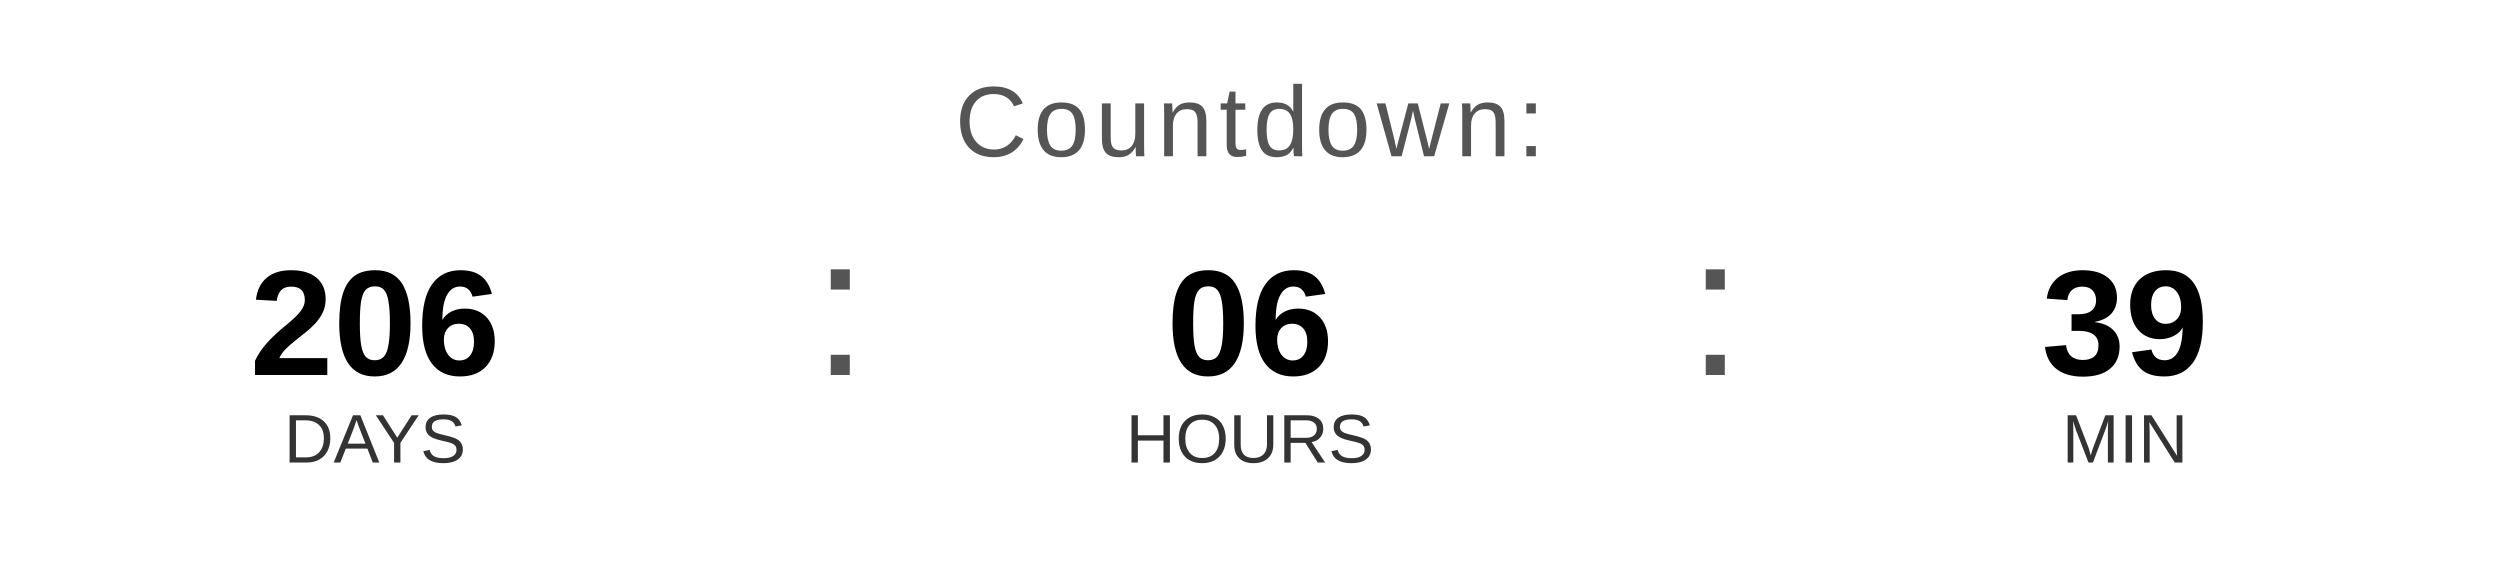
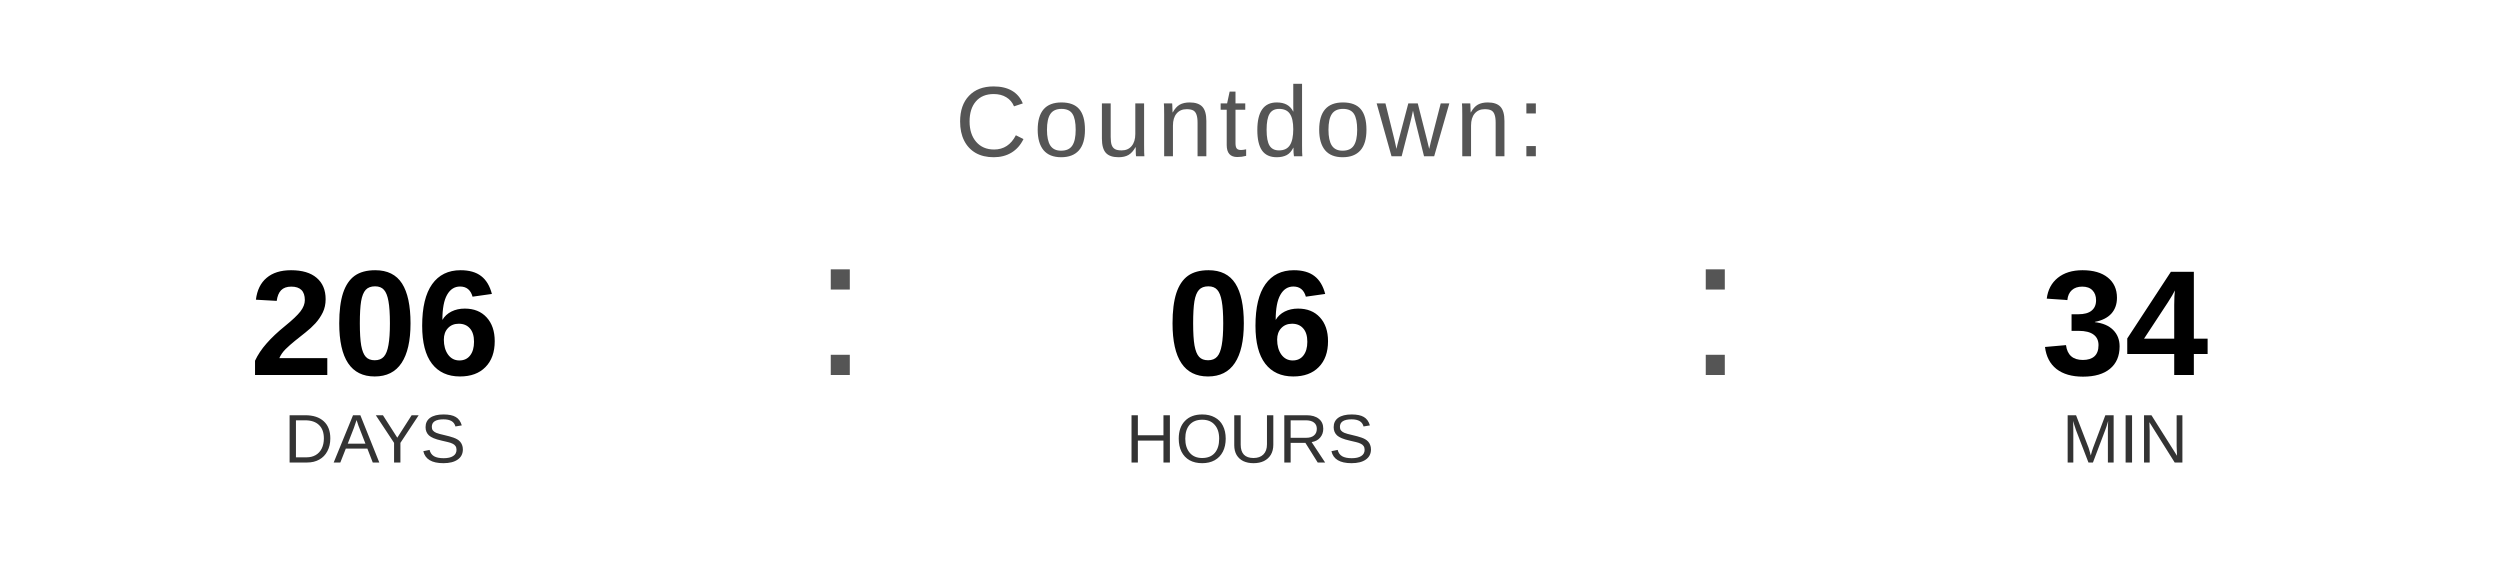
<svg xmlns="http://www.w3.org/2000/svg" width="400" height="90" viewBox="0 0 400 90">
  <text x="200" y="25" font-family="Arial, Helvetica, sans-serif" font-size="16" fill="#555555" text-anchor="middle" letter-spacing="1">
    Countdown:
  </text>
  <text x="60" y="60" font-family="Arial, Helvetica, sans-serif" font-size="24" font-weight="bold" fill="#000000" text-anchor="middle">206</text>
  <text x="60" y="74" font-family="Arial, Helvetica, sans-serif" font-size="11" fill="#333333" text-anchor="middle">DAYS</text>
  <text x="130" y="60" font-family="Arial, sans-serif" font-size="32" fill="#555555">:</text>
  <text x="200" y="60" font-family="Arial, Helvetica, sans-serif" font-size="24" font-weight="bold" fill="#000000" text-anchor="middle">06</text>
  <text x="200" y="74" font-family="Arial, Helvetica, sans-serif" font-size="11" fill="#333333" text-anchor="middle">HOURS</text>
  <text x="270" y="60" font-family="Arial, sans-serif" font-size="32" fill="#555555">:</text>
-   <text x="340" y="60" font-family="Arial, Helvetica, sans-serif" font-size="24" font-weight="bold" fill="#000000" text-anchor="middle">39</text>
+   <text x="340" y="60" font-family="Arial, Helvetica, sans-serif" font-size="24" font-weight="bold" fill="#000000" text-anchor="middle">34</text>
  <text x="340" y="74" font-family="Arial, Helvetica, sans-serif" font-size="11" fill="#333333" text-anchor="middle">MIN</text>
</svg>
